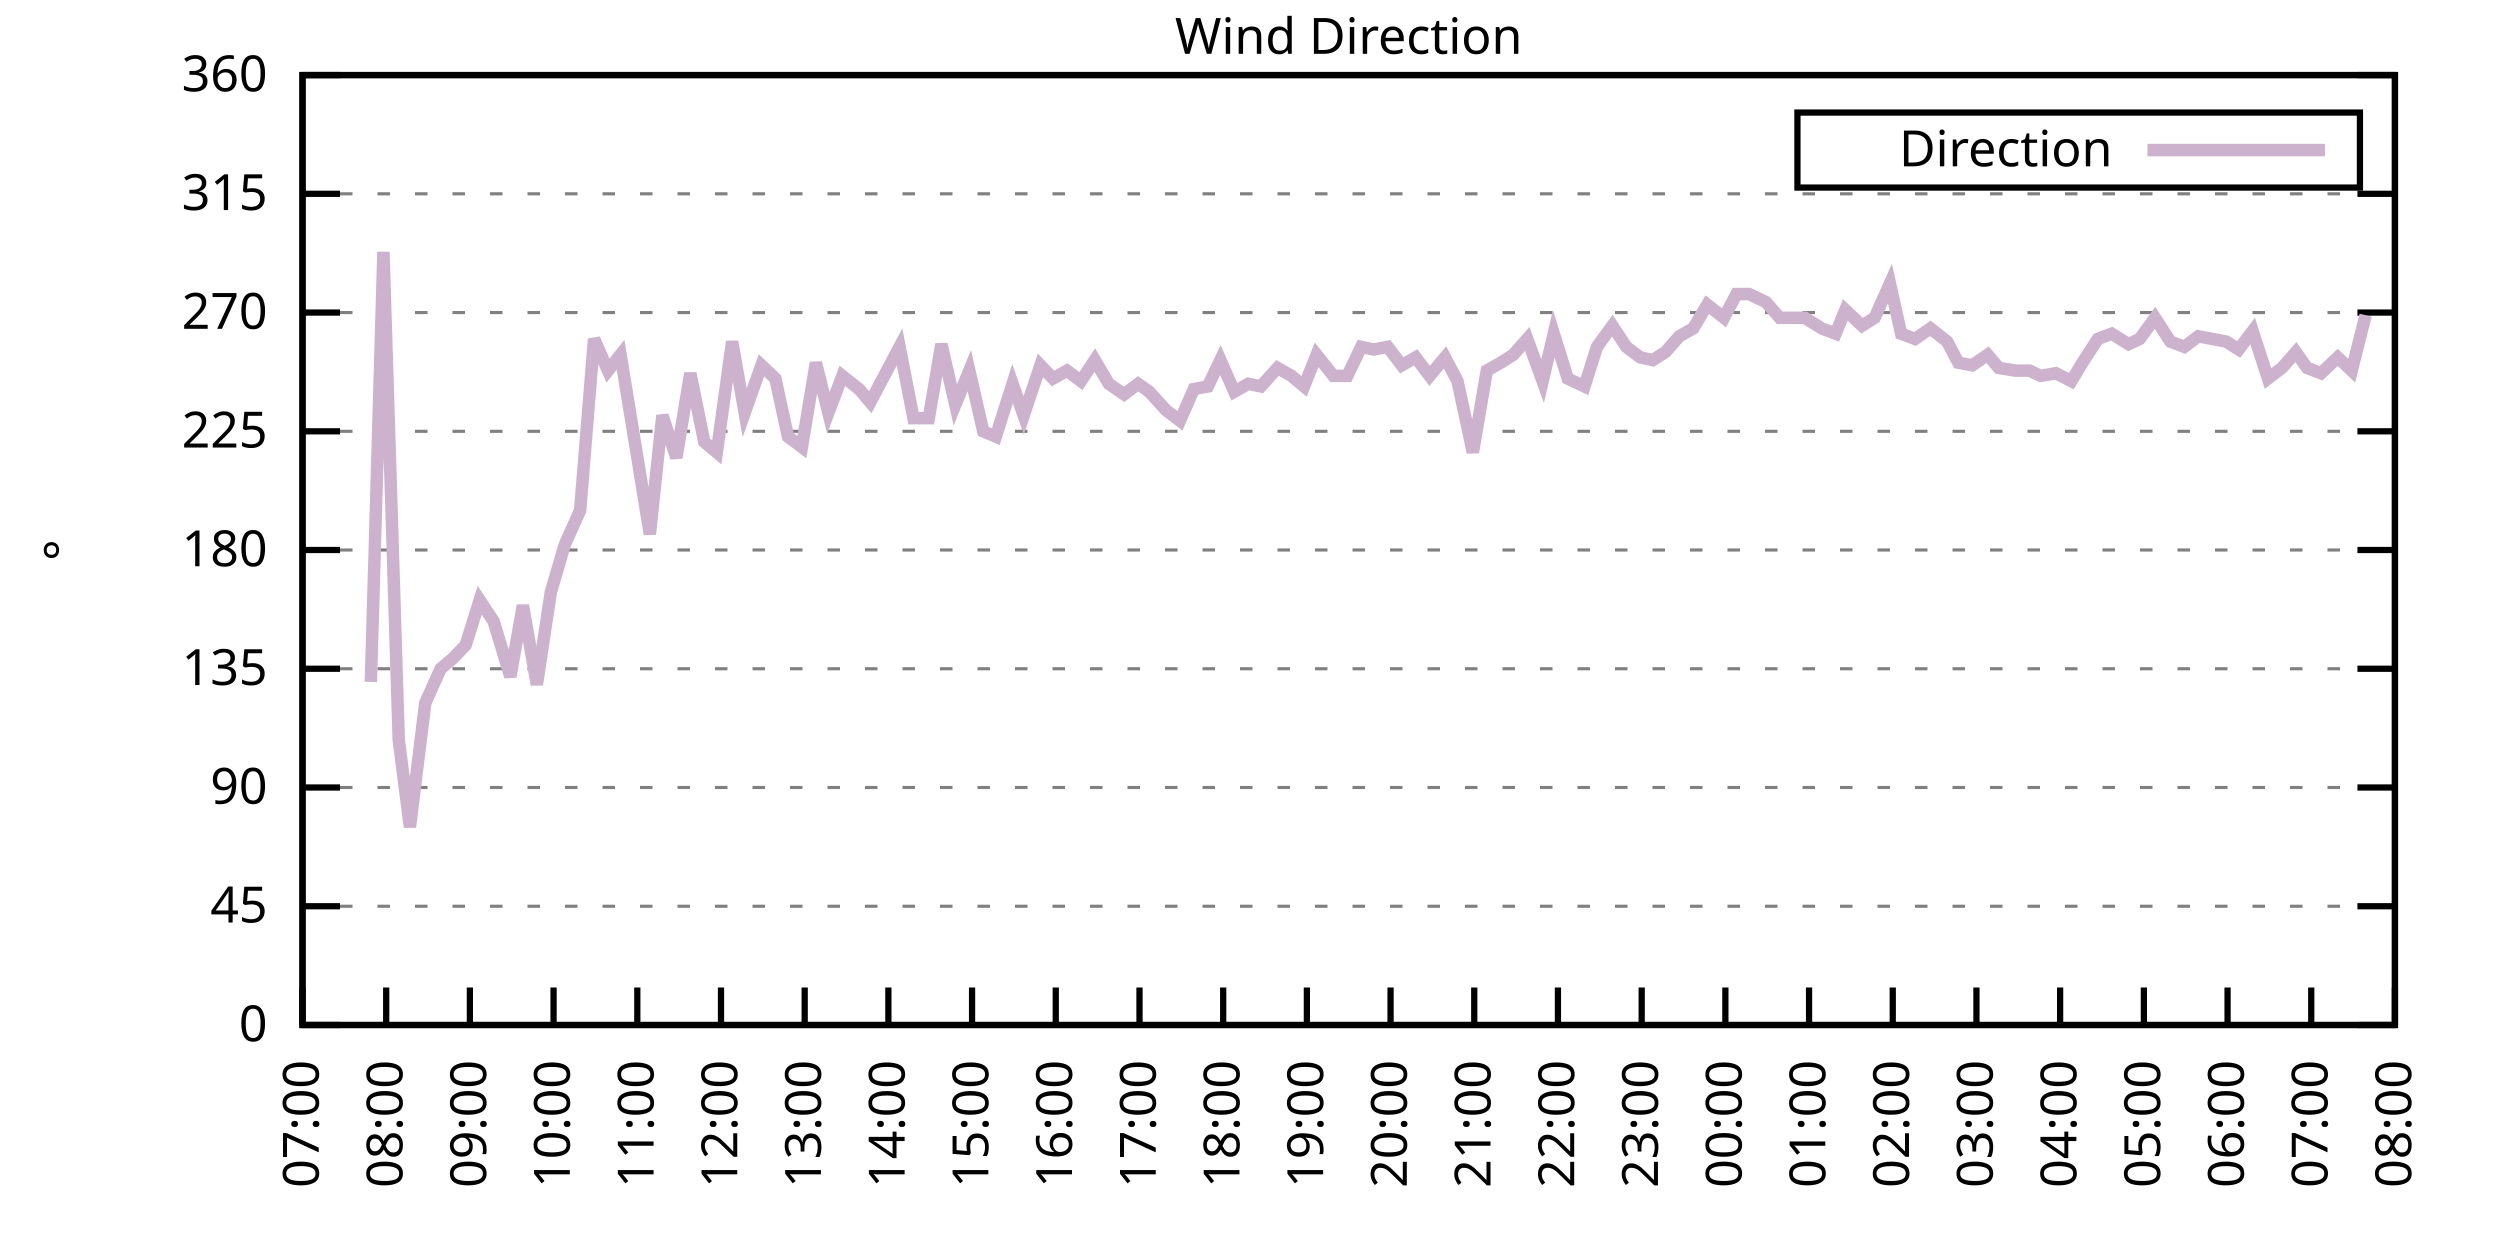
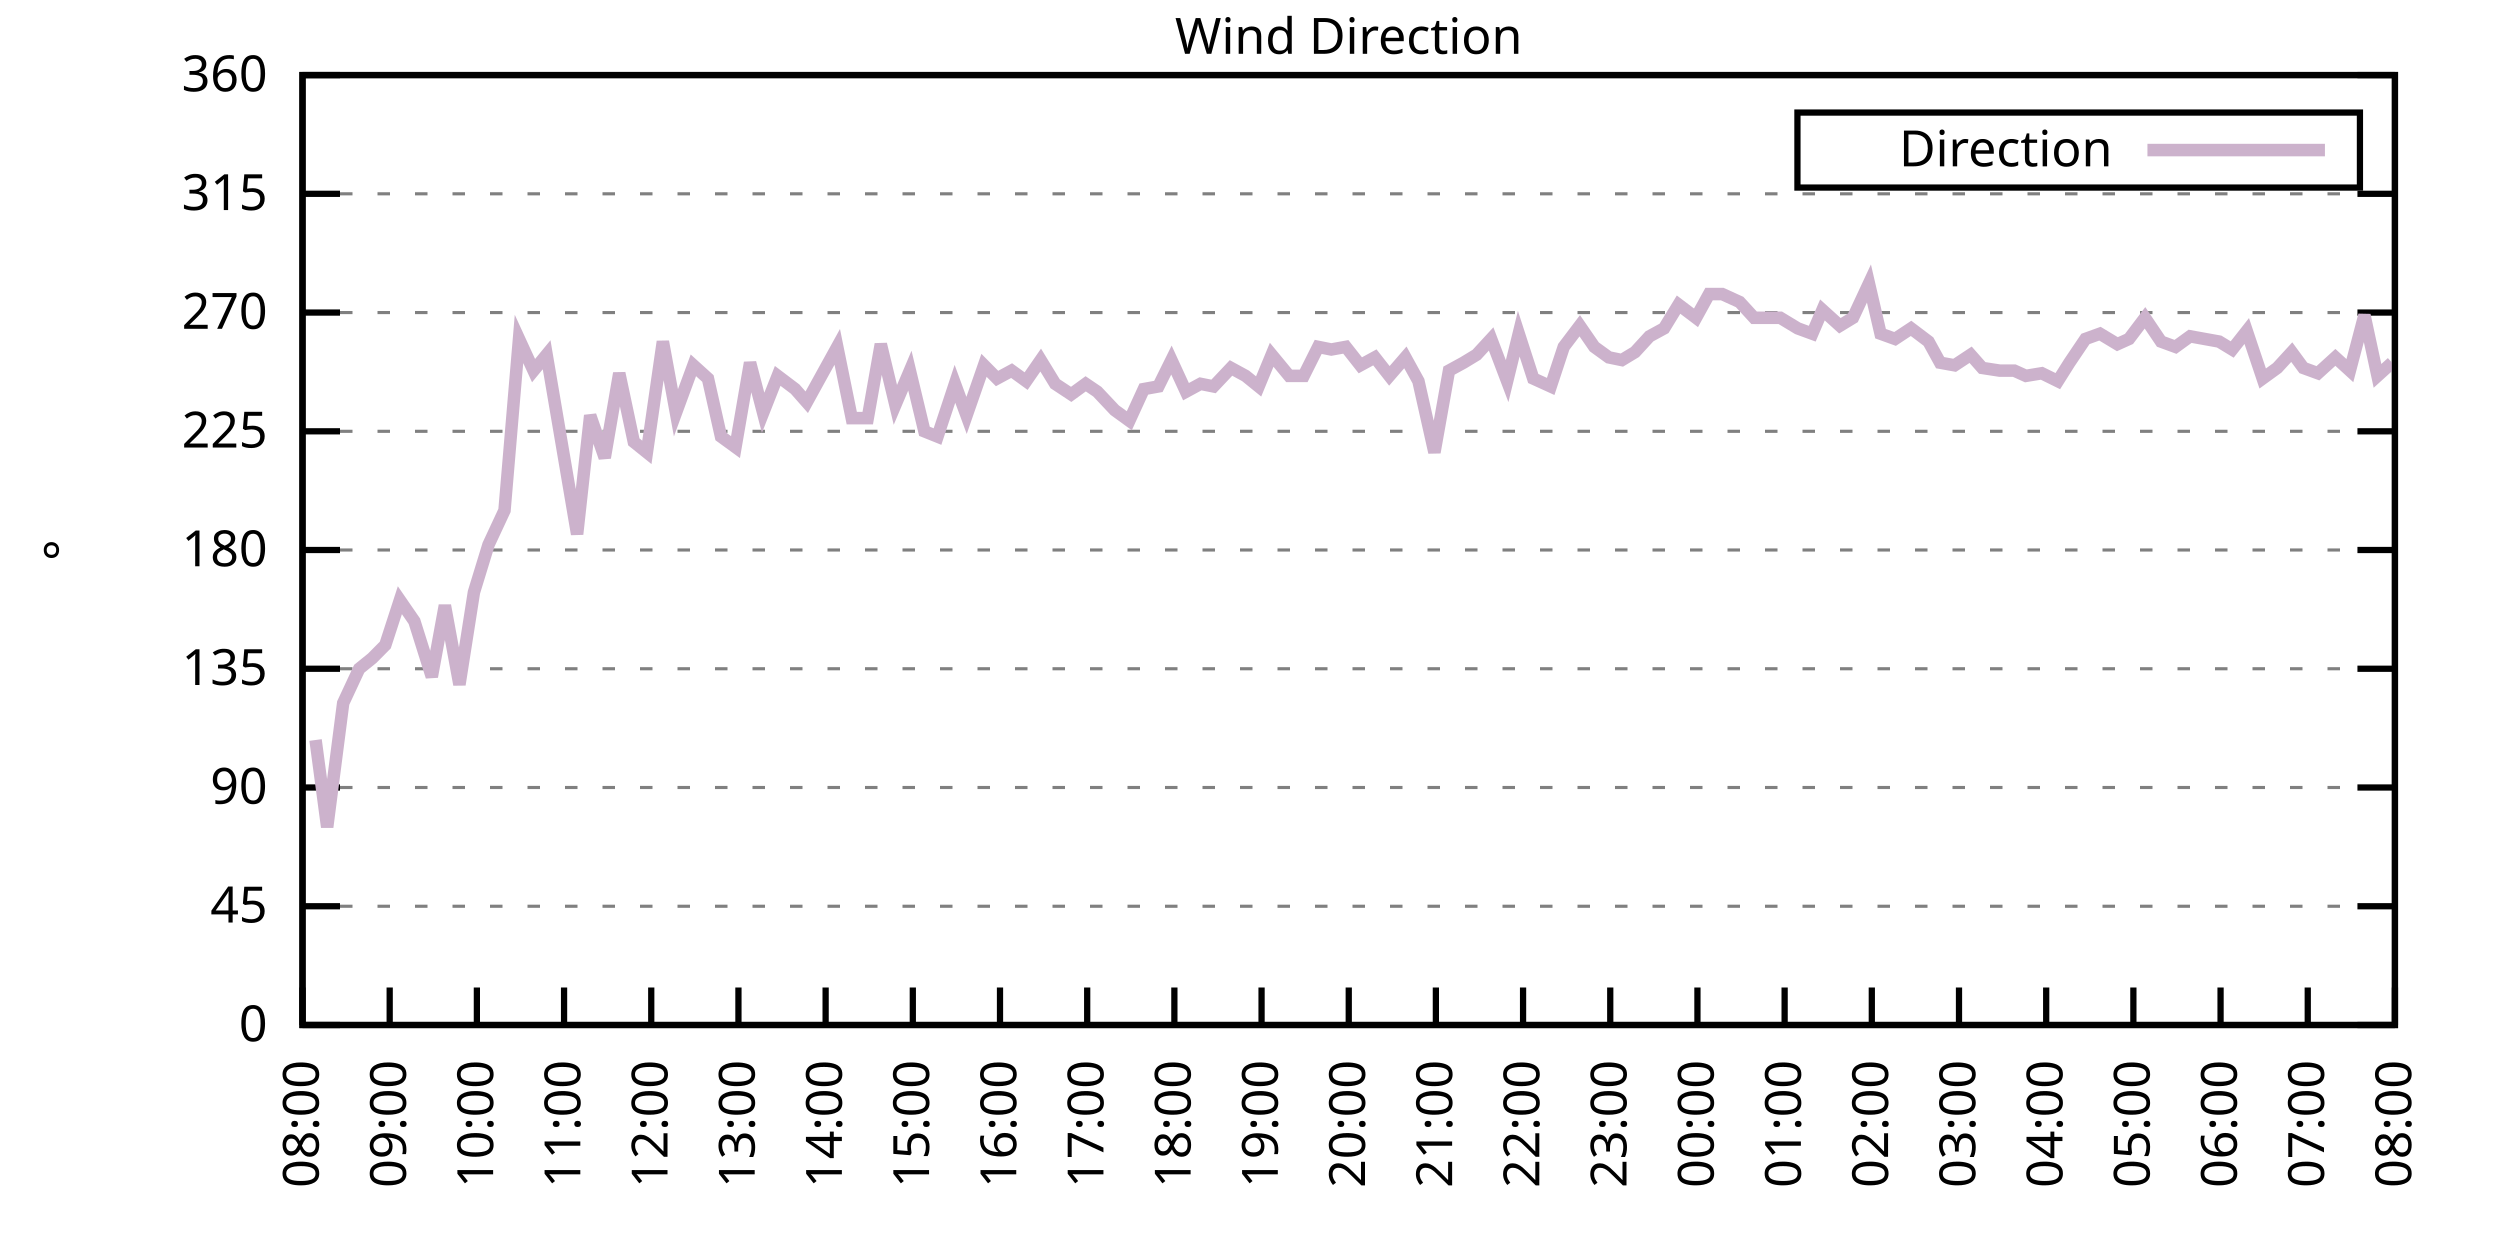
<svg xmlns="http://www.w3.org/2000/svg" xmlns:xlink="http://www.w3.org/1999/xlink" width="400" height="200" viewBox="0 0 400 200">
  <g id="gnuplot_canvas">
    <rect x="0" y="0" width="400" height="200" fill="none" />
    <defs>
      <circle id="gpDot" r="0.5" stroke-width="0.5" stroke="currentColor" />
      <path id="gpPt0" stroke-width="0.333" stroke="currentColor" d="M-1,0 h2 M0,-1 v2" />
      <path id="gpPt1" stroke-width="0.333" stroke="currentColor" d="M-1,-1 L1,1 M1,-1 L-1,1" />
      <path id="gpPt2" stroke-width="0.333" stroke="currentColor" d="M-1,0 L1,0 M0,-1 L0,1 M-1,-1 L1,1 M-1,1 L1,-1" />
      <rect id="gpPt3" stroke-width="0.333" stroke="currentColor" x="-1" y="-1" width="2" height="2" />
      <rect id="gpPt4" stroke-width="0.333" stroke="currentColor" fill="currentColor" x="-1" y="-1" width="2" height="2" />
      <circle id="gpPt5" stroke-width="0.333" stroke="currentColor" cx="0" cy="0" r="1" />
      <use xlink:href="#gpPt5" id="gpPt6" fill="currentColor" stroke="none" />
      <path id="gpPt7" stroke-width="0.333" stroke="currentColor" d="M0,-1.33 L-1.33,0.67 L1.33,0.67 z" />
      <use xlink:href="#gpPt7" id="gpPt8" fill="currentColor" stroke="none" />
      <use xlink:href="#gpPt7" id="gpPt9" stroke="currentColor" transform="rotate(180)" />
      <use xlink:href="#gpPt9" id="gpPt10" fill="currentColor" stroke="none" />
      <use xlink:href="#gpPt3" id="gpPt11" stroke="currentColor" transform="rotate(45)" />
      <use xlink:href="#gpPt11" id="gpPt12" fill="currentColor" stroke="none" />
      <path id="gpPt13" stroke-width="0.333" stroke="currentColor" d="M0,1.330 L1.265,0.411 L0.782,-1.067 L-0.782,-1.076 L-1.265,0.411 z" />
      <use xlink:href="#gpPt13" id="gpPt14" fill="currentColor" stroke="none" />
      <filter id="textbox" filterUnits="objectBoundingBox" x="0" y="0" height="1" width="1">
        <feFlood flood-color="white" flood-opacity="1" result="bgnd" />
        <feComposite in="SourceGraphic" in2="bgnd" operator="atop" />
      </filter>
      <filter id="greybox" filterUnits="objectBoundingBox" x="0" y="0" height="1" width="1">
        <feFlood flood-color="lightgrey" flood-opacity="1" result="grey" />
        <feComposite in="SourceGraphic" in2="grey" operator="atop" />
      </filter>
    </defs>
    <g fill="none" color="white" stroke="currentColor" stroke-width="1.00" stroke-linecap="butt" stroke-linejoin="miter">
</g>
    <g fill="none" color="black" stroke="currentColor" stroke-width="1.00" stroke-linecap="butt" stroke-linejoin="miter">
      <g stroke="none" shape-rendering="crispEdges">
        <polygon fill="rgb(255, 255, 255)" points="48.40,164.00 383.18,164.00 383.18,12.02 48.40,12.02 " />
      </g>
    </g>
    <g fill="none" color="black" stroke="currentColor" stroke-width="1.00" stroke-linecap="butt" stroke-linejoin="miter">
</g>
    <g fill="none" color="black" stroke="black" stroke-width="0.50" stroke-linecap="butt" stroke-linejoin="miter">
</g>
    <g fill="none" color="gray" stroke="currentColor" stroke-width="0.50" stroke-linecap="butt" stroke-linejoin="miter">
      <path stroke="gray" stroke-dasharray="2,4" class="gridline" d="M48.40,164.00 L383.19,164.00  " />
    </g>
    <g fill="none" color="gray" stroke="gray" stroke-width="1.00" stroke-linecap="butt" stroke-linejoin="miter">
</g>
    <g fill="none" color="black" stroke="currentColor" stroke-width="1.00" stroke-linecap="butt" stroke-linejoin="miter">
      <path stroke="black" d="M48.40,164.00 L54.40,164.00 M383.19,164.00 L377.19,164.00  " />
      <g transform="translate(42.80,166.60)" stroke="none" fill="black" font-family="Sans" font-size="8.00" text-anchor="end">
        <text>
          <tspan font-family="Sans"> 0</tspan>
        </text>
      </g>
    </g>
    <g fill="none" color="black" stroke="currentColor" stroke-width="1.00" stroke-linecap="butt" stroke-linejoin="miter">
</g>
    <g fill="none" color="black" stroke="black" stroke-width="0.50" stroke-linecap="butt" stroke-linejoin="miter">
</g>
    <g fill="none" color="gray" stroke="currentColor" stroke-width="0.50" stroke-linecap="butt" stroke-linejoin="miter">
      <path stroke="gray" stroke-dasharray="2,4" class="gridline" d="M48.40,145.00 L383.19,145.00  " />
    </g>
    <g fill="none" color="gray" stroke="gray" stroke-width="1.00" stroke-linecap="butt" stroke-linejoin="miter">
</g>
    <g fill="none" color="black" stroke="currentColor" stroke-width="1.00" stroke-linecap="butt" stroke-linejoin="miter">
      <path stroke="black" d="M48.40,145.00 L54.40,145.00 M383.19,145.00 L377.19,145.00  " />
      <g transform="translate(42.80,147.60)" stroke="none" fill="black" font-family="Sans" font-size="8.00" text-anchor="end">
        <text>
          <tspan font-family="Sans"> 45</tspan>
        </text>
      </g>
    </g>
    <g fill="none" color="black" stroke="currentColor" stroke-width="1.00" stroke-linecap="butt" stroke-linejoin="miter">
</g>
    <g fill="none" color="black" stroke="black" stroke-width="0.50" stroke-linecap="butt" stroke-linejoin="miter">
</g>
    <g fill="none" color="gray" stroke="currentColor" stroke-width="0.50" stroke-linecap="butt" stroke-linejoin="miter">
      <path stroke="gray" stroke-dasharray="2,4" class="gridline" d="M48.40,126.00 L383.19,126.00  " />
    </g>
    <g fill="none" color="gray" stroke="gray" stroke-width="1.00" stroke-linecap="butt" stroke-linejoin="miter">
</g>
    <g fill="none" color="black" stroke="currentColor" stroke-width="1.00" stroke-linecap="butt" stroke-linejoin="miter">
      <path stroke="black" d="M48.40,126.00 L54.40,126.00 M383.19,126.00 L377.19,126.00  " />
      <g transform="translate(42.80,128.60)" stroke="none" fill="black" font-family="Sans" font-size="8.00" text-anchor="end">
        <text>
          <tspan font-family="Sans"> 90</tspan>
        </text>
      </g>
    </g>
    <g fill="none" color="black" stroke="currentColor" stroke-width="1.00" stroke-linecap="butt" stroke-linejoin="miter">
</g>
    <g fill="none" color="black" stroke="black" stroke-width="0.50" stroke-linecap="butt" stroke-linejoin="miter">
</g>
    <g fill="none" color="gray" stroke="currentColor" stroke-width="0.50" stroke-linecap="butt" stroke-linejoin="miter">
      <path stroke="gray" stroke-dasharray="2,4" class="gridline" d="M48.40,107.00 L383.19,107.00  " />
    </g>
    <g fill="none" color="gray" stroke="gray" stroke-width="1.00" stroke-linecap="butt" stroke-linejoin="miter">
</g>
    <g fill="none" color="black" stroke="currentColor" stroke-width="1.00" stroke-linecap="butt" stroke-linejoin="miter">
      <path stroke="black" d="M48.40,107.00 L54.40,107.00 M383.19,107.00 L377.19,107.00  " />
      <g transform="translate(42.80,109.60)" stroke="none" fill="black" font-family="Sans" font-size="8.00" text-anchor="end">
        <text>
          <tspan font-family="Sans"> 135</tspan>
        </text>
      </g>
    </g>
    <g fill="none" color="black" stroke="currentColor" stroke-width="1.00" stroke-linecap="butt" stroke-linejoin="miter">
</g>
    <g fill="none" color="black" stroke="black" stroke-width="0.50" stroke-linecap="butt" stroke-linejoin="miter">
</g>
    <g fill="none" color="gray" stroke="currentColor" stroke-width="0.50" stroke-linecap="butt" stroke-linejoin="miter">
      <path stroke="gray" stroke-dasharray="2,4" class="gridline" d="M48.40,88.00 L383.19,88.00  " />
    </g>
    <g fill="none" color="gray" stroke="gray" stroke-width="1.00" stroke-linecap="butt" stroke-linejoin="miter">
</g>
    <g fill="none" color="black" stroke="currentColor" stroke-width="1.00" stroke-linecap="butt" stroke-linejoin="miter">
      <path stroke="black" d="M48.40,88.00 L54.40,88.00 M383.19,88.00 L377.19,88.00  " />
      <g transform="translate(42.80,90.60)" stroke="none" fill="black" font-family="Sans" font-size="8.00" text-anchor="end">
        <text>
          <tspan font-family="Sans"> 180</tspan>
        </text>
      </g>
    </g>
    <g fill="none" color="black" stroke="currentColor" stroke-width="1.00" stroke-linecap="butt" stroke-linejoin="miter">
</g>
    <g fill="none" color="black" stroke="black" stroke-width="0.50" stroke-linecap="butt" stroke-linejoin="miter">
</g>
    <g fill="none" color="gray" stroke="currentColor" stroke-width="0.50" stroke-linecap="butt" stroke-linejoin="miter">
      <path stroke="gray" stroke-dasharray="2,4" class="gridline" d="M48.40,69.01 L383.19,69.01  " />
    </g>
    <g fill="none" color="gray" stroke="gray" stroke-width="1.00" stroke-linecap="butt" stroke-linejoin="miter">
</g>
    <g fill="none" color="black" stroke="currentColor" stroke-width="1.00" stroke-linecap="butt" stroke-linejoin="miter">
      <path stroke="black" d="M48.40,69.01 L54.40,69.01 M383.19,69.01 L377.19,69.01  " />
      <g transform="translate(42.80,71.61)" stroke="none" fill="black" font-family="Sans" font-size="8.00" text-anchor="end">
        <text>
          <tspan font-family="Sans"> 225</tspan>
        </text>
      </g>
    </g>
    <g fill="none" color="black" stroke="currentColor" stroke-width="1.00" stroke-linecap="butt" stroke-linejoin="miter">
</g>
    <g fill="none" color="black" stroke="black" stroke-width="0.50" stroke-linecap="butt" stroke-linejoin="miter">
</g>
    <g fill="none" color="gray" stroke="currentColor" stroke-width="0.50" stroke-linecap="butt" stroke-linejoin="miter">
      <path stroke="gray" stroke-dasharray="2,4" class="gridline" d="M48.40,50.01 L383.19,50.01  " />
    </g>
    <g fill="none" color="gray" stroke="gray" stroke-width="1.00" stroke-linecap="butt" stroke-linejoin="miter">
</g>
    <g fill="none" color="black" stroke="currentColor" stroke-width="1.00" stroke-linecap="butt" stroke-linejoin="miter">
      <path stroke="black" d="M48.40,50.01 L54.40,50.01 M383.19,50.01 L377.19,50.01  " />
      <g transform="translate(42.80,52.61)" stroke="none" fill="black" font-family="Sans" font-size="8.00" text-anchor="end">
        <text>
          <tspan font-family="Sans"> 270</tspan>
        </text>
      </g>
    </g>
    <g fill="none" color="black" stroke="currentColor" stroke-width="1.00" stroke-linecap="butt" stroke-linejoin="miter">
</g>
    <g fill="none" color="black" stroke="black" stroke-width="0.50" stroke-linecap="butt" stroke-linejoin="miter">
</g>
    <g fill="none" color="gray" stroke="currentColor" stroke-width="0.50" stroke-linecap="butt" stroke-linejoin="miter">
      <path stroke="gray" stroke-dasharray="2,4" class="gridline" d="M48.40,31.01 L383.19,31.01  " />
    </g>
    <g fill="none" color="gray" stroke="gray" stroke-width="1.00" stroke-linecap="butt" stroke-linejoin="miter">
</g>
    <g fill="none" color="black" stroke="currentColor" stroke-width="1.00" stroke-linecap="butt" stroke-linejoin="miter">
      <path stroke="black" d="M48.40,31.01 L54.40,31.01 M383.19,31.01 L377.19,31.01  " />
      <g transform="translate(42.80,33.61)" stroke="none" fill="black" font-family="Sans" font-size="8.00" text-anchor="end">
        <text>
          <tspan font-family="Sans"> 315</tspan>
        </text>
      </g>
    </g>
    <g fill="none" color="black" stroke="currentColor" stroke-width="1.00" stroke-linecap="butt" stroke-linejoin="miter">
</g>
    <g fill="none" color="black" stroke="black" stroke-width="0.50" stroke-linecap="butt" stroke-linejoin="miter">
</g>
    <g fill="none" color="gray" stroke="currentColor" stroke-width="0.50" stroke-linecap="butt" stroke-linejoin="miter">
      <path stroke="gray" stroke-dasharray="2,4" class="gridline" d="M48.40,12.01 L383.19,12.01  " />
    </g>
    <g fill="none" color="gray" stroke="gray" stroke-width="1.00" stroke-linecap="butt" stroke-linejoin="miter">
</g>
    <g fill="none" color="black" stroke="currentColor" stroke-width="1.00" stroke-linecap="butt" stroke-linejoin="miter">
      <path stroke="black" d="M48.40,12.01 L54.40,12.01 M383.19,12.01 L377.19,12.01  " />
      <g transform="translate(42.80,14.61)" stroke="none" fill="black" font-family="Sans" font-size="8.00" text-anchor="end">
        <text>
          <tspan font-family="Sans"> 360</tspan>
        </text>
      </g>
    </g>
    <g fill="none" color="black" stroke="currentColor" stroke-width="1.00" stroke-linecap="butt" stroke-linejoin="miter">
      <path stroke="black" d="M48.40,164.00 L48.40,158.00  " />
      <g transform="translate(51.00,169.60) rotate(270.00)" stroke="none" fill="black" font-family="Sans" font-size="8.00" text-anchor="end">
        <text>
-           <tspan font-family="Sans">07:00</tspan>
-         </text>
-       </g>
-     </g>
-     <g fill="none" color="black" stroke="currentColor" stroke-width="1.00" stroke-linecap="butt" stroke-linejoin="miter">
-       <path stroke="black" d="M61.79,164.00 L61.79,158.00  " />
-       <g transform="translate(64.39,169.60) rotate(270.00)" stroke="none" fill="black" font-family="Sans" font-size="8.00" text-anchor="end">
-         <text>
          <tspan font-family="Sans">08:00</tspan>
        </text>
      </g>
    </g>
    <g fill="none" color="black" stroke="currentColor" stroke-width="1.00" stroke-linecap="butt" stroke-linejoin="miter">
-       <path stroke="black" d="M75.18,164.00 L75.18,158.00  " />
-       <g transform="translate(77.78,169.60) rotate(270.00)" stroke="none" fill="black" font-family="Sans" font-size="8.00" text-anchor="end">
+       <path stroke="black" d="M62.35,164.00 L62.35,158.00  " />
+       <g transform="translate(64.95,169.60) rotate(270.00)" stroke="none" fill="black" font-family="Sans" font-size="8.00" text-anchor="end">
        <text>
          <tspan font-family="Sans">09:00</tspan>
        </text>
      </g>
    </g>
    <g fill="none" color="black" stroke="currentColor" stroke-width="1.00" stroke-linecap="butt" stroke-linejoin="miter">
-       <path stroke="black" d="M88.57,164.00 L88.57,158.00  " />
-       <g transform="translate(91.17,169.60) rotate(270.00)" stroke="none" fill="black" font-family="Sans" font-size="8.00" text-anchor="end">
+       <path stroke="black" d="M76.30,164.00 L76.30,158.00  " />
+       <g transform="translate(78.90,169.60) rotate(270.00)" stroke="none" fill="black" font-family="Sans" font-size="8.00" text-anchor="end">
        <text>
          <tspan font-family="Sans">10:00</tspan>
        </text>
      </g>
    </g>
    <g fill="none" color="black" stroke="currentColor" stroke-width="1.00" stroke-linecap="butt" stroke-linejoin="miter">
-       <path stroke="black" d="M101.97,164.00 L101.97,158.00  " />
-       <g transform="translate(104.57,169.60) rotate(270.00)" stroke="none" fill="black" font-family="Sans" font-size="8.00" text-anchor="end">
+       <path stroke="black" d="M90.25,164.00 L90.25,158.00  " />
+       <g transform="translate(92.85,169.60) rotate(270.00)" stroke="none" fill="black" font-family="Sans" font-size="8.00" text-anchor="end">
        <text>
          <tspan font-family="Sans">11:00</tspan>
        </text>
      </g>
    </g>
    <g fill="none" color="black" stroke="currentColor" stroke-width="1.00" stroke-linecap="butt" stroke-linejoin="miter">
-       <path stroke="black" d="M115.36,164.00 L115.36,158.00  " />
-       <g transform="translate(117.96,169.60) rotate(270.00)" stroke="none" fill="black" font-family="Sans" font-size="8.00" text-anchor="end">
+       <path stroke="black" d="M104.20,164.00 L104.20,158.00  " />
+       <g transform="translate(106.80,169.60) rotate(270.00)" stroke="none" fill="black" font-family="Sans" font-size="8.00" text-anchor="end">
        <text>
          <tspan font-family="Sans">12:00</tspan>
        </text>
      </g>
    </g>
    <g fill="none" color="black" stroke="currentColor" stroke-width="1.00" stroke-linecap="butt" stroke-linejoin="miter">
-       <path stroke="black" d="M128.75,164.00 L128.75,158.00  " />
-       <g transform="translate(131.35,169.60) rotate(270.00)" stroke="none" fill="black" font-family="Sans" font-size="8.00" text-anchor="end">
+       <path stroke="black" d="M118.15,164.00 L118.15,158.00  " />
+       <g transform="translate(120.75,169.60) rotate(270.00)" stroke="none" fill="black" font-family="Sans" font-size="8.00" text-anchor="end">
        <text>
          <tspan font-family="Sans">13:00</tspan>
        </text>
      </g>
    </g>
    <g fill="none" color="black" stroke="currentColor" stroke-width="1.00" stroke-linecap="butt" stroke-linejoin="miter">
-       <path stroke="black" d="M142.14,164.00 L142.14,158.00  " />
-       <g transform="translate(144.74,169.60) rotate(270.00)" stroke="none" fill="black" font-family="Sans" font-size="8.00" text-anchor="end">
+       <path stroke="black" d="M132.10,164.00 L132.10,158.00  " />
+       <g transform="translate(134.70,169.60) rotate(270.00)" stroke="none" fill="black" font-family="Sans" font-size="8.00" text-anchor="end">
        <text>
          <tspan font-family="Sans">14:00</tspan>
        </text>
      </g>
    </g>
    <g fill="none" color="black" stroke="currentColor" stroke-width="1.00" stroke-linecap="butt" stroke-linejoin="miter">
-       <path stroke="black" d="M155.53,164.00 L155.53,158.00  " />
-       <g transform="translate(158.13,169.60) rotate(270.00)" stroke="none" fill="black" font-family="Sans" font-size="8.00" text-anchor="end">
+       <path stroke="black" d="M146.05,164.00 L146.05,158.00  " />
+       <g transform="translate(148.65,169.60) rotate(270.00)" stroke="none" fill="black" font-family="Sans" font-size="8.00" text-anchor="end">
        <text>
          <tspan font-family="Sans">15:00</tspan>
        </text>
      </g>
    </g>
    <g fill="none" color="black" stroke="currentColor" stroke-width="1.00" stroke-linecap="butt" stroke-linejoin="miter">
-       <path stroke="black" d="M168.92,164.00 L168.92,158.00  " />
-       <g transform="translate(171.52,169.60) rotate(270.00)" stroke="none" fill="black" font-family="Sans" font-size="8.00" text-anchor="end">
+       <path stroke="black" d="M160.00,164.00 L160.00,158.00  " />
+       <g transform="translate(162.60,169.60) rotate(270.00)" stroke="none" fill="black" font-family="Sans" font-size="8.00" text-anchor="end">
        <text>
          <tspan font-family="Sans">16:00</tspan>
        </text>
      </g>
    </g>
    <g fill="none" color="black" stroke="currentColor" stroke-width="1.00" stroke-linecap="butt" stroke-linejoin="miter">
-       <path stroke="black" d="M182.32,164.00 L182.32,158.00  " />
-       <g transform="translate(184.92,169.60) rotate(270.00)" stroke="none" fill="black" font-family="Sans" font-size="8.00" text-anchor="end">
+       <path stroke="black" d="M173.95,164.00 L173.95,158.00  " />
+       <g transform="translate(176.55,169.60) rotate(270.00)" stroke="none" fill="black" font-family="Sans" font-size="8.00" text-anchor="end">
        <text>
          <tspan font-family="Sans">17:00</tspan>
        </text>
      </g>
    </g>
    <g fill="none" color="black" stroke="currentColor" stroke-width="1.00" stroke-linecap="butt" stroke-linejoin="miter">
-       <path stroke="black" d="M195.71,164.00 L195.71,158.00  " />
-       <g transform="translate(198.31,169.60) rotate(270.00)" stroke="none" fill="black" font-family="Sans" font-size="8.00" text-anchor="end">
+       <path stroke="black" d="M187.90,164.00 L187.90,158.00  " />
+       <g transform="translate(190.50,169.60) rotate(270.00)" stroke="none" fill="black" font-family="Sans" font-size="8.00" text-anchor="end">
        <text>
          <tspan font-family="Sans">18:00</tspan>
        </text>
      </g>
    </g>
    <g fill="none" color="black" stroke="currentColor" stroke-width="1.00" stroke-linecap="butt" stroke-linejoin="miter">
-       <path stroke="black" d="M209.10,164.00 L209.10,158.00  " />
-       <g transform="translate(211.70,169.60) rotate(270.00)" stroke="none" fill="black" font-family="Sans" font-size="8.00" text-anchor="end">
+       <path stroke="black" d="M201.85,164.00 L201.85,158.00  " />
+       <g transform="translate(204.45,169.60) rotate(270.00)" stroke="none" fill="black" font-family="Sans" font-size="8.00" text-anchor="end">
        <text>
          <tspan font-family="Sans">19:00</tspan>
        </text>
      </g>
    </g>
    <g fill="none" color="black" stroke="currentColor" stroke-width="1.00" stroke-linecap="butt" stroke-linejoin="miter">
-       <path stroke="black" d="M222.49,164.00 L222.49,158.00  " />
-       <g transform="translate(225.09,169.60) rotate(270.00)" stroke="none" fill="black" font-family="Sans" font-size="8.00" text-anchor="end">
+       <path stroke="black" d="M215.80,164.00 L215.80,158.00  " />
+       <g transform="translate(218.40,169.60) rotate(270.00)" stroke="none" fill="black" font-family="Sans" font-size="8.00" text-anchor="end">
        <text>
          <tspan font-family="Sans">20:00</tspan>
        </text>
      </g>
    </g>
    <g fill="none" color="black" stroke="currentColor" stroke-width="1.00" stroke-linecap="butt" stroke-linejoin="miter">
-       <path stroke="black" d="M235.88,164.00 L235.88,158.00  " />
-       <g transform="translate(238.48,169.60) rotate(270.00)" stroke="none" fill="black" font-family="Sans" font-size="8.00" text-anchor="end">
+       <path stroke="black" d="M229.74,164.00 L229.74,158.00  " />
+       <g transform="translate(232.34,169.60) rotate(270.00)" stroke="none" fill="black" font-family="Sans" font-size="8.00" text-anchor="end">
        <text>
          <tspan font-family="Sans">21:00</tspan>
        </text>
      </g>
    </g>
    <g fill="none" color="black" stroke="currentColor" stroke-width="1.00" stroke-linecap="butt" stroke-linejoin="miter">
-       <path stroke="black" d="M249.27,164.00 L249.27,158.00  " />
-       <g transform="translate(251.87,169.60) rotate(270.00)" stroke="none" fill="black" font-family="Sans" font-size="8.00" text-anchor="end">
+       <path stroke="black" d="M243.69,164.00 L243.69,158.00  " />
+       <g transform="translate(246.29,169.60) rotate(270.00)" stroke="none" fill="black" font-family="Sans" font-size="8.00" text-anchor="end">
        <text>
          <tspan font-family="Sans">22:00</tspan>
        </text>
      </g>
    </g>
    <g fill="none" color="black" stroke="currentColor" stroke-width="1.00" stroke-linecap="butt" stroke-linejoin="miter">
-       <path stroke="black" d="M262.67,164.00 L262.67,158.00  " />
-       <g transform="translate(265.27,169.60) rotate(270.00)" stroke="none" fill="black" font-family="Sans" font-size="8.00" text-anchor="end">
+       <path stroke="black" d="M257.64,164.00 L257.64,158.00  " />
+       <g transform="translate(260.24,169.60) rotate(270.00)" stroke="none" fill="black" font-family="Sans" font-size="8.00" text-anchor="end">
        <text>
          <tspan font-family="Sans">23:00</tspan>
        </text>
      </g>
    </g>
    <g fill="none" color="black" stroke="currentColor" stroke-width="1.00" stroke-linecap="butt" stroke-linejoin="miter">
-       <path stroke="black" d="M276.06,164.00 L276.06,158.00  " />
-       <g transform="translate(278.66,169.60) rotate(270.00)" stroke="none" fill="black" font-family="Sans" font-size="8.00" text-anchor="end">
+       <path stroke="black" d="M271.59,164.00 L271.59,158.00  " />
+       <g transform="translate(274.19,169.60) rotate(270.00)" stroke="none" fill="black" font-family="Sans" font-size="8.00" text-anchor="end">
        <text>
          <tspan font-family="Sans">00:00</tspan>
        </text>
      </g>
    </g>
    <g fill="none" color="black" stroke="currentColor" stroke-width="1.00" stroke-linecap="butt" stroke-linejoin="miter">
-       <path stroke="black" d="M289.45,164.00 L289.45,158.00  " />
-       <g transform="translate(292.05,169.60) rotate(270.00)" stroke="none" fill="black" font-family="Sans" font-size="8.00" text-anchor="end">
+       <path stroke="black" d="M285.54,164.00 L285.54,158.00  " />
+       <g transform="translate(288.14,169.60) rotate(270.00)" stroke="none" fill="black" font-family="Sans" font-size="8.00" text-anchor="end">
        <text>
          <tspan font-family="Sans">01:00</tspan>
        </text>
      </g>
    </g>
    <g fill="none" color="black" stroke="currentColor" stroke-width="1.00" stroke-linecap="butt" stroke-linejoin="miter">
-       <path stroke="black" d="M302.84,164.00 L302.84,158.00  " />
-       <g transform="translate(305.44,169.60) rotate(270.00)" stroke="none" fill="black" font-family="Sans" font-size="8.00" text-anchor="end">
+       <path stroke="black" d="M299.49,164.00 L299.49,158.00  " />
+       <g transform="translate(302.09,169.60) rotate(270.00)" stroke="none" fill="black" font-family="Sans" font-size="8.00" text-anchor="end">
        <text>
          <tspan font-family="Sans">02:00</tspan>
        </text>
      </g>
    </g>
    <g fill="none" color="black" stroke="currentColor" stroke-width="1.00" stroke-linecap="butt" stroke-linejoin="miter">
-       <path stroke="black" d="M316.23,164.00 L316.23,158.00  " />
-       <g transform="translate(318.83,169.60) rotate(270.00)" stroke="none" fill="black" font-family="Sans" font-size="8.00" text-anchor="end">
+       <path stroke="black" d="M313.44,164.00 L313.44,158.00  " />
+       <g transform="translate(316.04,169.60) rotate(270.00)" stroke="none" fill="black" font-family="Sans" font-size="8.00" text-anchor="end">
        <text>
          <tspan font-family="Sans">03:00</tspan>
        </text>
      </g>
    </g>
    <g fill="none" color="black" stroke="currentColor" stroke-width="1.00" stroke-linecap="butt" stroke-linejoin="miter">
-       <path stroke="black" d="M329.62,164.00 L329.62,158.00  " />
-       <g transform="translate(332.22,169.60) rotate(270.00)" stroke="none" fill="black" font-family="Sans" font-size="8.00" text-anchor="end">
+       <path stroke="black" d="M327.39,164.00 L327.39,158.00  " />
+       <g transform="translate(329.99,169.60) rotate(270.00)" stroke="none" fill="black" font-family="Sans" font-size="8.00" text-anchor="end">
        <text>
          <tspan font-family="Sans">04:00</tspan>
        </text>
      </g>
    </g>
    <g fill="none" color="black" stroke="currentColor" stroke-width="1.00" stroke-linecap="butt" stroke-linejoin="miter">
-       <path stroke="black" d="M343.02,164.00 L343.02,158.00  " />
-       <g transform="translate(345.62,169.60) rotate(270.00)" stroke="none" fill="black" font-family="Sans" font-size="8.00" text-anchor="end">
+       <path stroke="black" d="M341.34,164.00 L341.34,158.00  " />
+       <g transform="translate(343.94,169.60) rotate(270.00)" stroke="none" fill="black" font-family="Sans" font-size="8.00" text-anchor="end">
        <text>
          <tspan font-family="Sans">05:00</tspan>
        </text>
      </g>
    </g>
    <g fill="none" color="black" stroke="currentColor" stroke-width="1.00" stroke-linecap="butt" stroke-linejoin="miter">
-       <path stroke="black" d="M356.41,164.00 L356.41,158.00  " />
-       <g transform="translate(359.01,169.60) rotate(270.00)" stroke="none" fill="black" font-family="Sans" font-size="8.00" text-anchor="end">
+       <path stroke="black" d="M355.29,164.00 L355.29,158.00  " />
+       <g transform="translate(357.89,169.60) rotate(270.00)" stroke="none" fill="black" font-family="Sans" font-size="8.00" text-anchor="end">
        <text>
          <tspan font-family="Sans">06:00</tspan>
        </text>
      </g>
    </g>
    <g fill="none" color="black" stroke="currentColor" stroke-width="1.00" stroke-linecap="butt" stroke-linejoin="miter">
-       <path stroke="black" d="M369.80,164.00 L369.80,158.00  " />
-       <g transform="translate(372.40,169.60) rotate(270.00)" stroke="none" fill="black" font-family="Sans" font-size="8.00" text-anchor="end">
+       <path stroke="black" d="M369.24,164.00 L369.24,158.00  " />
+       <g transform="translate(371.84,169.60) rotate(270.00)" stroke="none" fill="black" font-family="Sans" font-size="8.00" text-anchor="end">
        <text>
          <tspan font-family="Sans">07:00</tspan>
        </text>
      </g>
    </g>
    <g fill="none" color="black" stroke="currentColor" stroke-width="1.00" stroke-linecap="butt" stroke-linejoin="miter">
      <path stroke="black" d="M383.19,164.00 L383.19,158.00  " />
      <g transform="translate(385.79,169.60) rotate(270.00)" stroke="none" fill="black" font-family="Sans" font-size="8.00" text-anchor="end">
        <text>
          <tspan font-family="Sans">08:00</tspan>
        </text>
      </g>
    </g>
    <g fill="none" color="black" stroke="currentColor" stroke-width="1.00" stroke-linecap="butt" stroke-linejoin="miter">
</g>
    <g fill="none" color="black" stroke="currentColor" stroke-width="1.00" stroke-linecap="butt" stroke-linejoin="miter">
      <path stroke="black" d="M48.40,12.01 L48.40,164.00 L383.19,164.00 L383.19,12.01 L48.40,12.01 Z  " />
    </g>
    <g fill="none" color="black" stroke="currentColor" stroke-width="1.00" stroke-linecap="butt" stroke-linejoin="miter">
</g>
    <g fill="none" color="black" stroke="currentColor" stroke-width="1.00" stroke-linecap="butt" stroke-linejoin="miter">
      <path stroke="black" d="M287.59,30.01 L287.59,18.01 L377.59,18.01 L377.59,30.01 L287.59,30.01 Z  " />
    </g>
    <g id="Wind_direction_plot_1">
      <g fill="none" color="white" stroke="black" stroke-width="2.00" stroke-linecap="butt" stroke-linejoin="miter">
</g>
      <g fill="none" color="black" stroke="currentColor" stroke-width="2.00" stroke-linecap="butt" stroke-linejoin="miter">
        <g transform="translate(337.99,26.61)" stroke="none" fill="black" font-family="Sans" font-size="8.00" text-anchor="end">
          <text>
            <tspan font-family="Sans">Direction</tspan>
          </text>
        </g>
      </g>
      <g fill="none" color="black" stroke="currentColor" stroke-width="2.00" stroke-linecap="butt" stroke-linejoin="miter">
-         <path stroke="rgb(204, 178, 204)" d="M343.59,24.01 L371.99,24.01 M59.34,109.11 L61.35,40.30 L63.80,118.40 L65.59,132.34 L68.04,112.49 L70.50,107.00   L72.50,105.31 L74.51,103.20 L76.75,96.03 L78.98,99.40 L81.66,108.27 L83.66,96.87 L85.90,109.54 L88.13,94.76   L90.36,87.16 L92.82,81.67 L95.05,54.23 L97.28,59.30 L99.29,56.76 L103.98,85.47 L105.98,66.47 L108.22,73.23   L110.45,59.72 L112.68,70.70 L114.69,72.38 L117.14,54.65 L119.15,66.05 L121.83,58.45 L124.06,60.56 L126.07,69.85   L128.30,71.54 L130.54,58.03 L132.54,66.05 L134.78,60.14 L137.45,62.25 L139.24,64.36 L141.47,60.14 L143.93,55.50   L146.16,66.90 L148.61,66.90 L150.62,55.07 L152.85,64.78 L155.09,59.30 L157.32,69.01 L159.33,69.85 L162.01,61.41   L163.79,66.47 L166.47,58.45 L168.48,60.56 L170.71,59.30 L172.94,60.98 L175.17,57.61 L177.41,61.41 L179.86,63.10   L182.09,61.41 L183.88,62.67 L186.56,65.63 L188.79,67.32 L191.02,62.25 L193.25,61.83 L195.26,57.61 L197.49,62.67   L199.73,61.41 L201.73,61.83 L204.41,58.87 L206.64,60.14 L208.65,61.83 L210.66,56.76 L213.34,60.14 L215.57,60.14   L217.80,55.50 L219.81,55.92 L222.04,55.50 L224.28,58.45 L226.51,57.18 L228.74,60.14 L231.20,57.18 L233.20,60.98   L235.66,72.38 L237.89,59.30 L240.12,58.03 L242.13,56.76 L244.36,54.23 L246.82,60.98 L248.60,53.39 L250.84,60.56   L253.51,61.83 L255.52,55.50 L257.98,52.12 L260.21,55.50 L262.44,57.18 L264.45,57.61 L266.46,56.34 L268.69,53.81   L270.92,52.54 L273.16,48.74 L275.83,50.85 L277.84,47.05 L279.85,47.05 L282.53,48.32 L284.76,50.85 L286.77,50.85   L288.78,50.85 L291.46,52.54 L293.69,53.39 L295.25,49.59 L297.93,52.12 L299.94,50.85 L302.39,45.36 L304.18,53.39   L306.41,54.23 L308.87,52.54 L311.54,54.65 L313.33,58.03 L315.56,58.45 L318.02,56.76 L319.80,58.87 L322.48,59.30   L324.71,59.30 L326.50,60.14 L328.95,59.72 L331.41,60.98 L333.19,58.03 L335.65,54.23 L337.88,53.39 L340.56,55.07   L342.35,54.23 L344.80,50.85 L347.26,54.65 L349.49,55.50 L351.72,53.81 L356.18,54.65 L358.19,55.92 L360.42,52.96   L362.88,60.56 L365.11,58.87 L367.34,56.34 L369.13,58.87 L371.36,59.72 L374.04,57.18 L376.27,59.30 L378.50,50.43    " />
+         <path stroke="rgb(204, 178, 204)" d="M343.59,24.01 L371.99,24.01 M50.49,118.40 L52.35,132.34 L54.91,112.49 L57.47,107.00 L59.56,105.31 L61.65,103.20   L63.98,96.03 L66.30,99.40 L69.09,108.27 L71.18,96.87 L73.51,109.54 L75.83,94.76 L78.16,87.16 L80.72,81.67   L83.04,54.23 L85.37,59.30 L87.46,56.76 L92.34,85.47 L94.43,66.47 L96.76,73.23 L99.08,59.72 L101.41,70.70   L103.50,72.38 L106.06,54.65 L108.15,66.05 L110.94,58.45 L113.27,60.56 L115.36,69.85 L117.68,71.54 L120.01,58.03   L122.10,66.05 L124.43,60.14 L127.22,62.25 L129.08,64.36 L131.40,60.14 L133.96,55.50 L136.28,66.90 L138.84,66.90   L140.93,55.07 L143.26,64.78 L145.58,59.30 L147.91,69.01 L150.00,69.85 L152.79,61.41 L154.65,66.47 L157.44,58.45   L159.53,60.56 L161.86,59.30 L164.18,60.98 L166.51,57.61 L168.83,61.41 L171.39,63.10 L173.71,61.41 L175.57,62.67   L178.36,65.63 L180.69,67.32 L183.01,62.25 L185.34,61.83 L187.43,57.61 L189.76,62.67 L192.08,61.41 L194.17,61.83   L196.96,58.87 L199.29,60.14 L201.38,61.83 L203.47,56.76 L206.26,60.14 L208.59,60.14 L210.91,55.50 L213.01,55.92   L215.33,55.50 L217.65,58.45 L219.98,57.18 L222.30,60.14 L224.86,57.18 L226.95,60.98 L229.51,72.38 L231.84,59.30   L234.16,58.03 L236.25,56.76 L238.58,54.23 L241.14,60.98 L243.00,53.39 L245.32,60.56 L248.11,61.83 L250.20,55.50   L252.76,52.12 L255.09,55.50 L257.41,57.18 L259.50,57.61 L261.60,56.34 L263.92,53.81 L266.25,52.54 L268.57,48.74   L271.36,50.85 L273.45,47.05 L275.55,47.05 L278.34,48.32 L280.66,50.85 L282.75,50.85 L284.85,50.85 L287.64,52.54   L289.96,53.39 L291.59,49.59 L294.38,52.12 L296.47,50.85 L299.03,45.36 L300.89,53.39 L303.21,54.23 L305.77,52.54   L308.56,54.65 L310.42,58.03 L312.74,58.45 L315.30,56.76 L317.16,58.87 L319.95,59.30 L322.28,59.30 L324.14,60.14   L326.69,59.72 L329.25,60.98 L331.11,58.03 L333.67,54.23 L335.99,53.39 L338.78,55.07 L340.64,54.23 L343.20,50.85   L345.76,54.65 L348.08,55.50 L350.41,53.81 L355.06,54.65 L357.15,55.92 L359.48,52.96 L362.03,60.56 L364.36,58.87   L366.68,56.34 L368.54,58.87 L370.87,59.72 L373.66,57.18 L375.98,59.30 L378.31,50.43 L380.40,60.14 L382.73,58.03    " />
      </g>
    </g>
    <g fill="none" color="black" stroke="currentColor" stroke-width="2.00" stroke-linecap="butt" stroke-linejoin="miter">
</g>
    <g fill="none" color="black" stroke="black" stroke-width="1.00" stroke-linecap="butt" stroke-linejoin="miter">
</g>
    <g fill="none" color="black" stroke="currentColor" stroke-width="1.00" stroke-linecap="butt" stroke-linejoin="miter">
      <path stroke="black" d="M48.40,12.01 L48.40,164.00 L383.19,164.00 L383.19,12.01 L48.40,12.01 Z  " />
      <g transform="translate(12.80,88.01) rotate(270.00)" stroke="none" fill="black" font-family="Sans" font-size="8.00" text-anchor="middle">
        <text>
          <tspan font-family="Sans">°</tspan>
        </text>
      </g>
    </g>
    <g fill="none" color="black" stroke="currentColor" stroke-width="1.00" stroke-linecap="butt" stroke-linejoin="miter">
</g>
    <g fill="none" color="black" stroke="currentColor" stroke-width="1.00" stroke-linecap="butt" stroke-linejoin="miter">
      <g transform="translate(215.79,8.61)" stroke="none" fill="black" font-family="Sans" font-size="8.00" text-anchor="middle">
        <text>
          <tspan font-family="Sans">Wind Direction</tspan>
        </text>
      </g>
    </g>
    <g fill="none" color="black" stroke="currentColor" stroke-width="1.00" stroke-linecap="butt" stroke-linejoin="miter">
</g>
  </g>
</svg>
